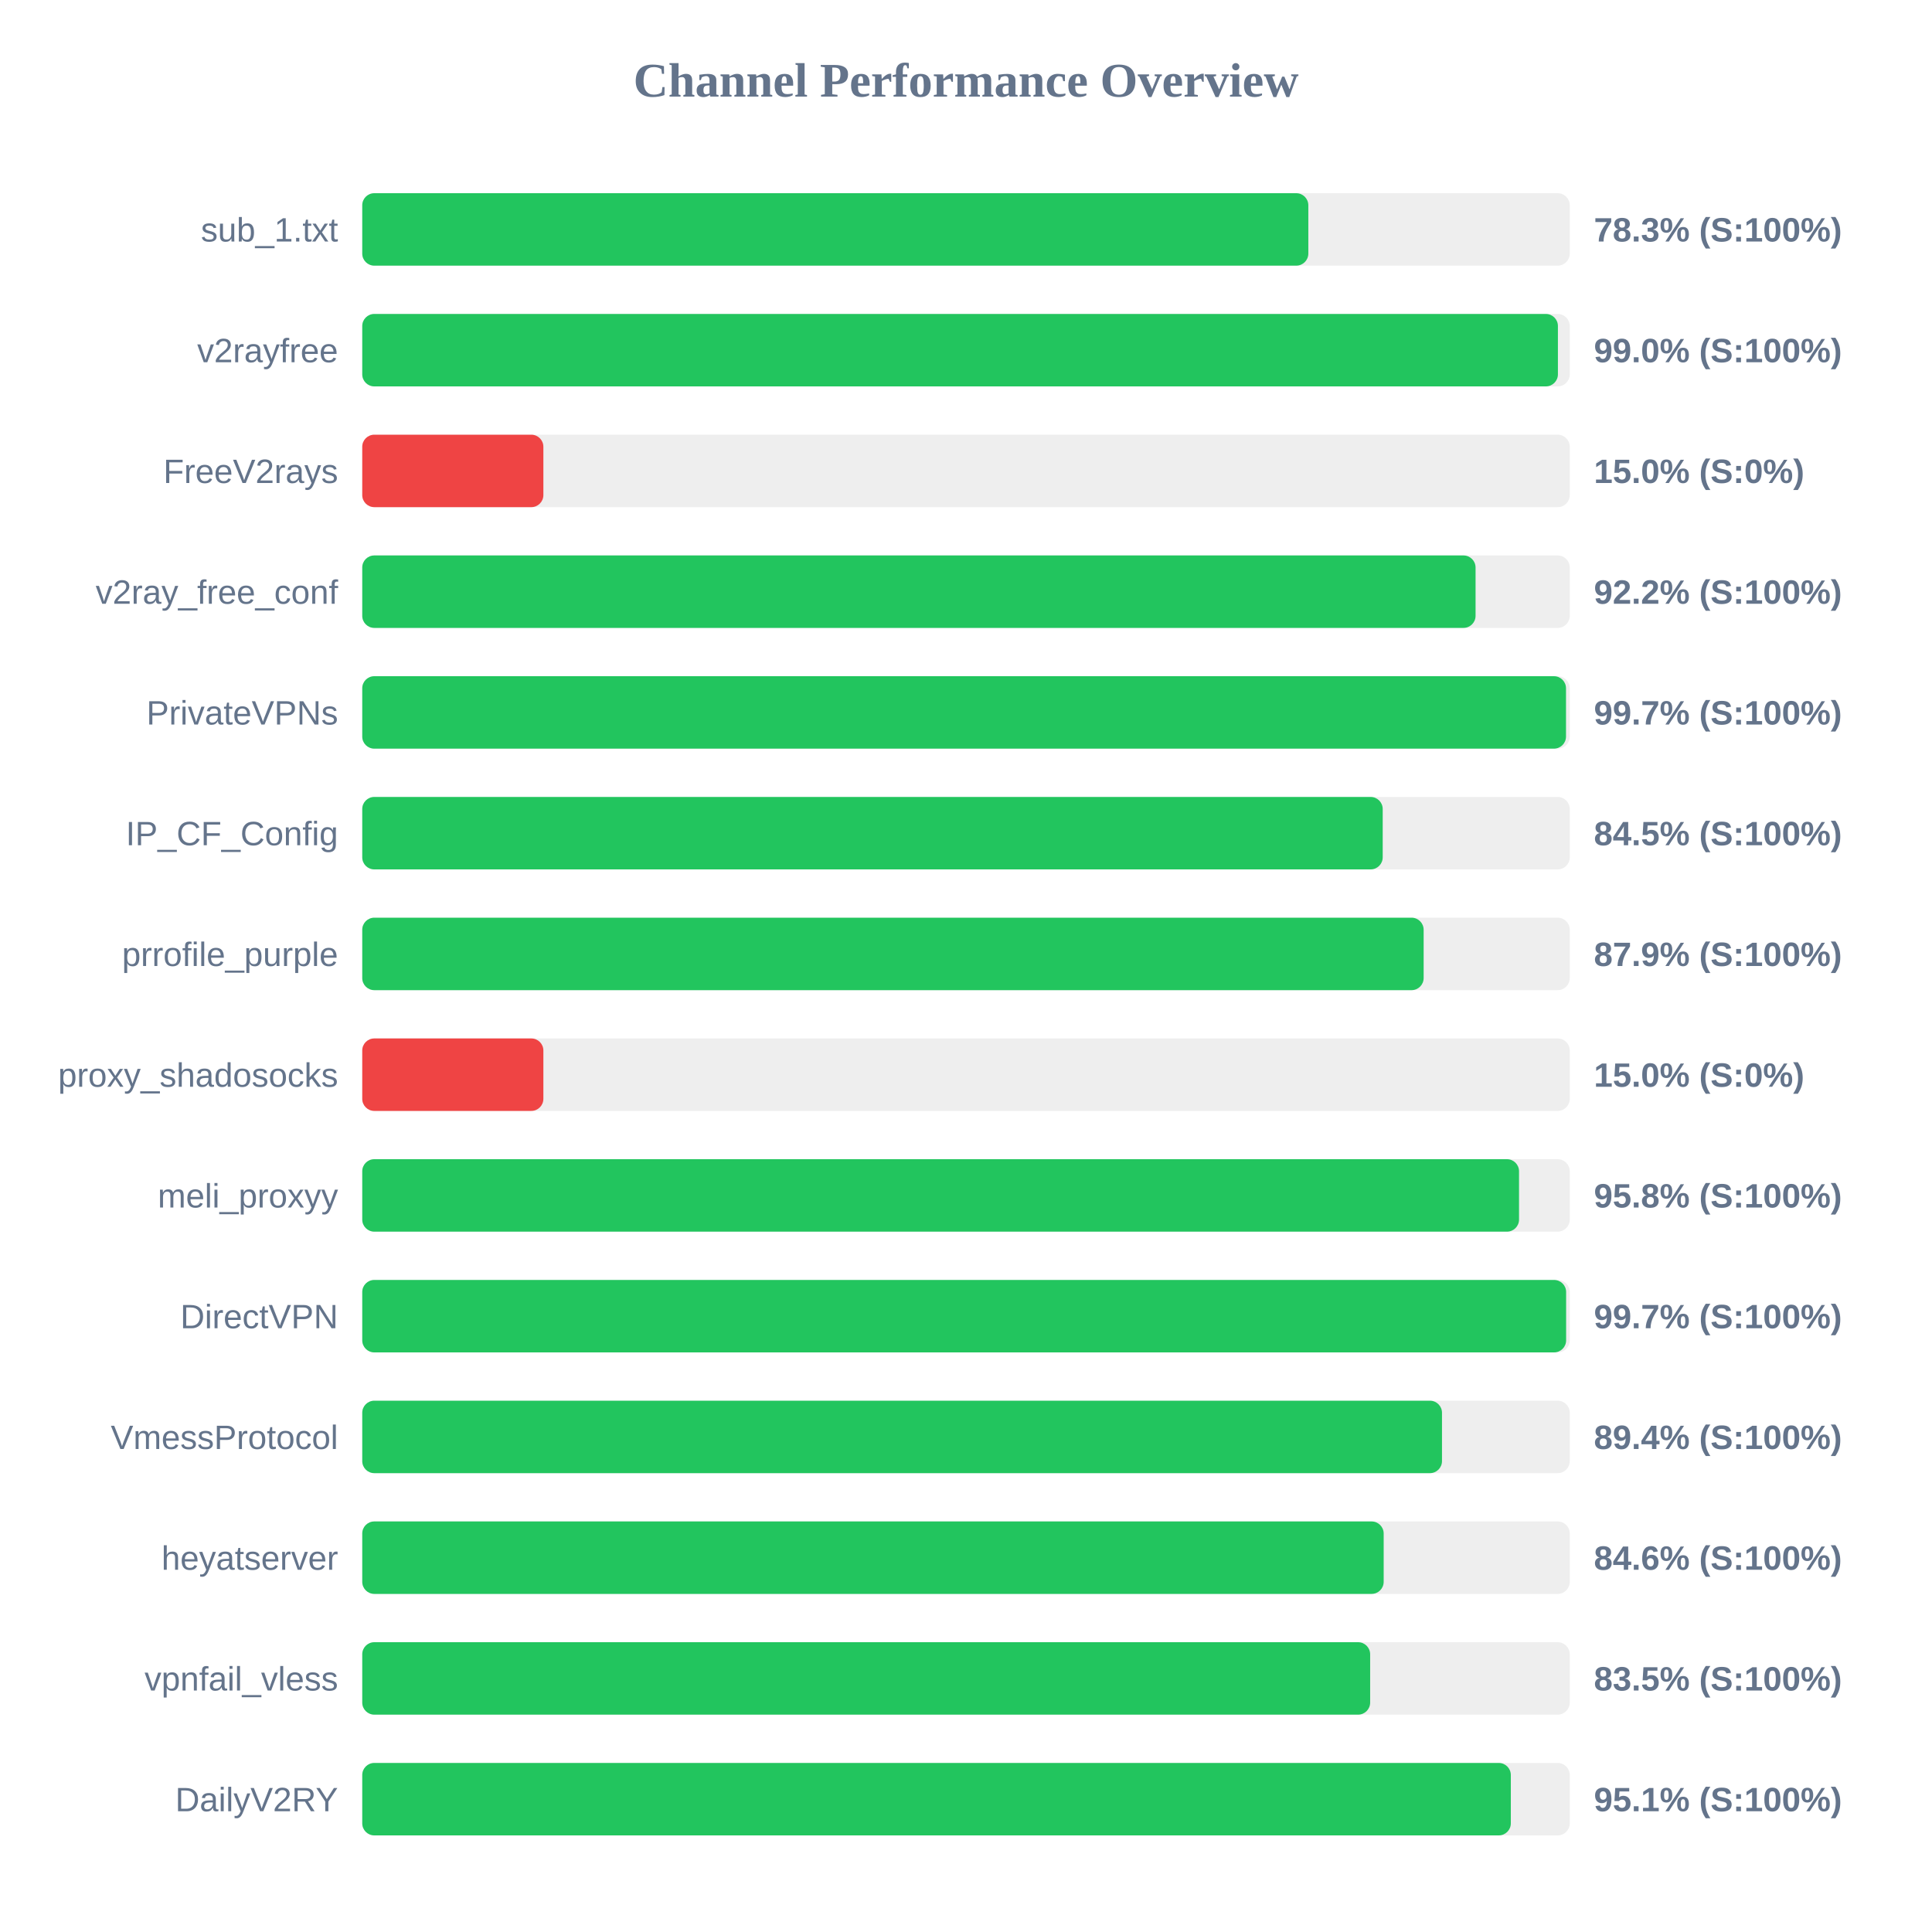
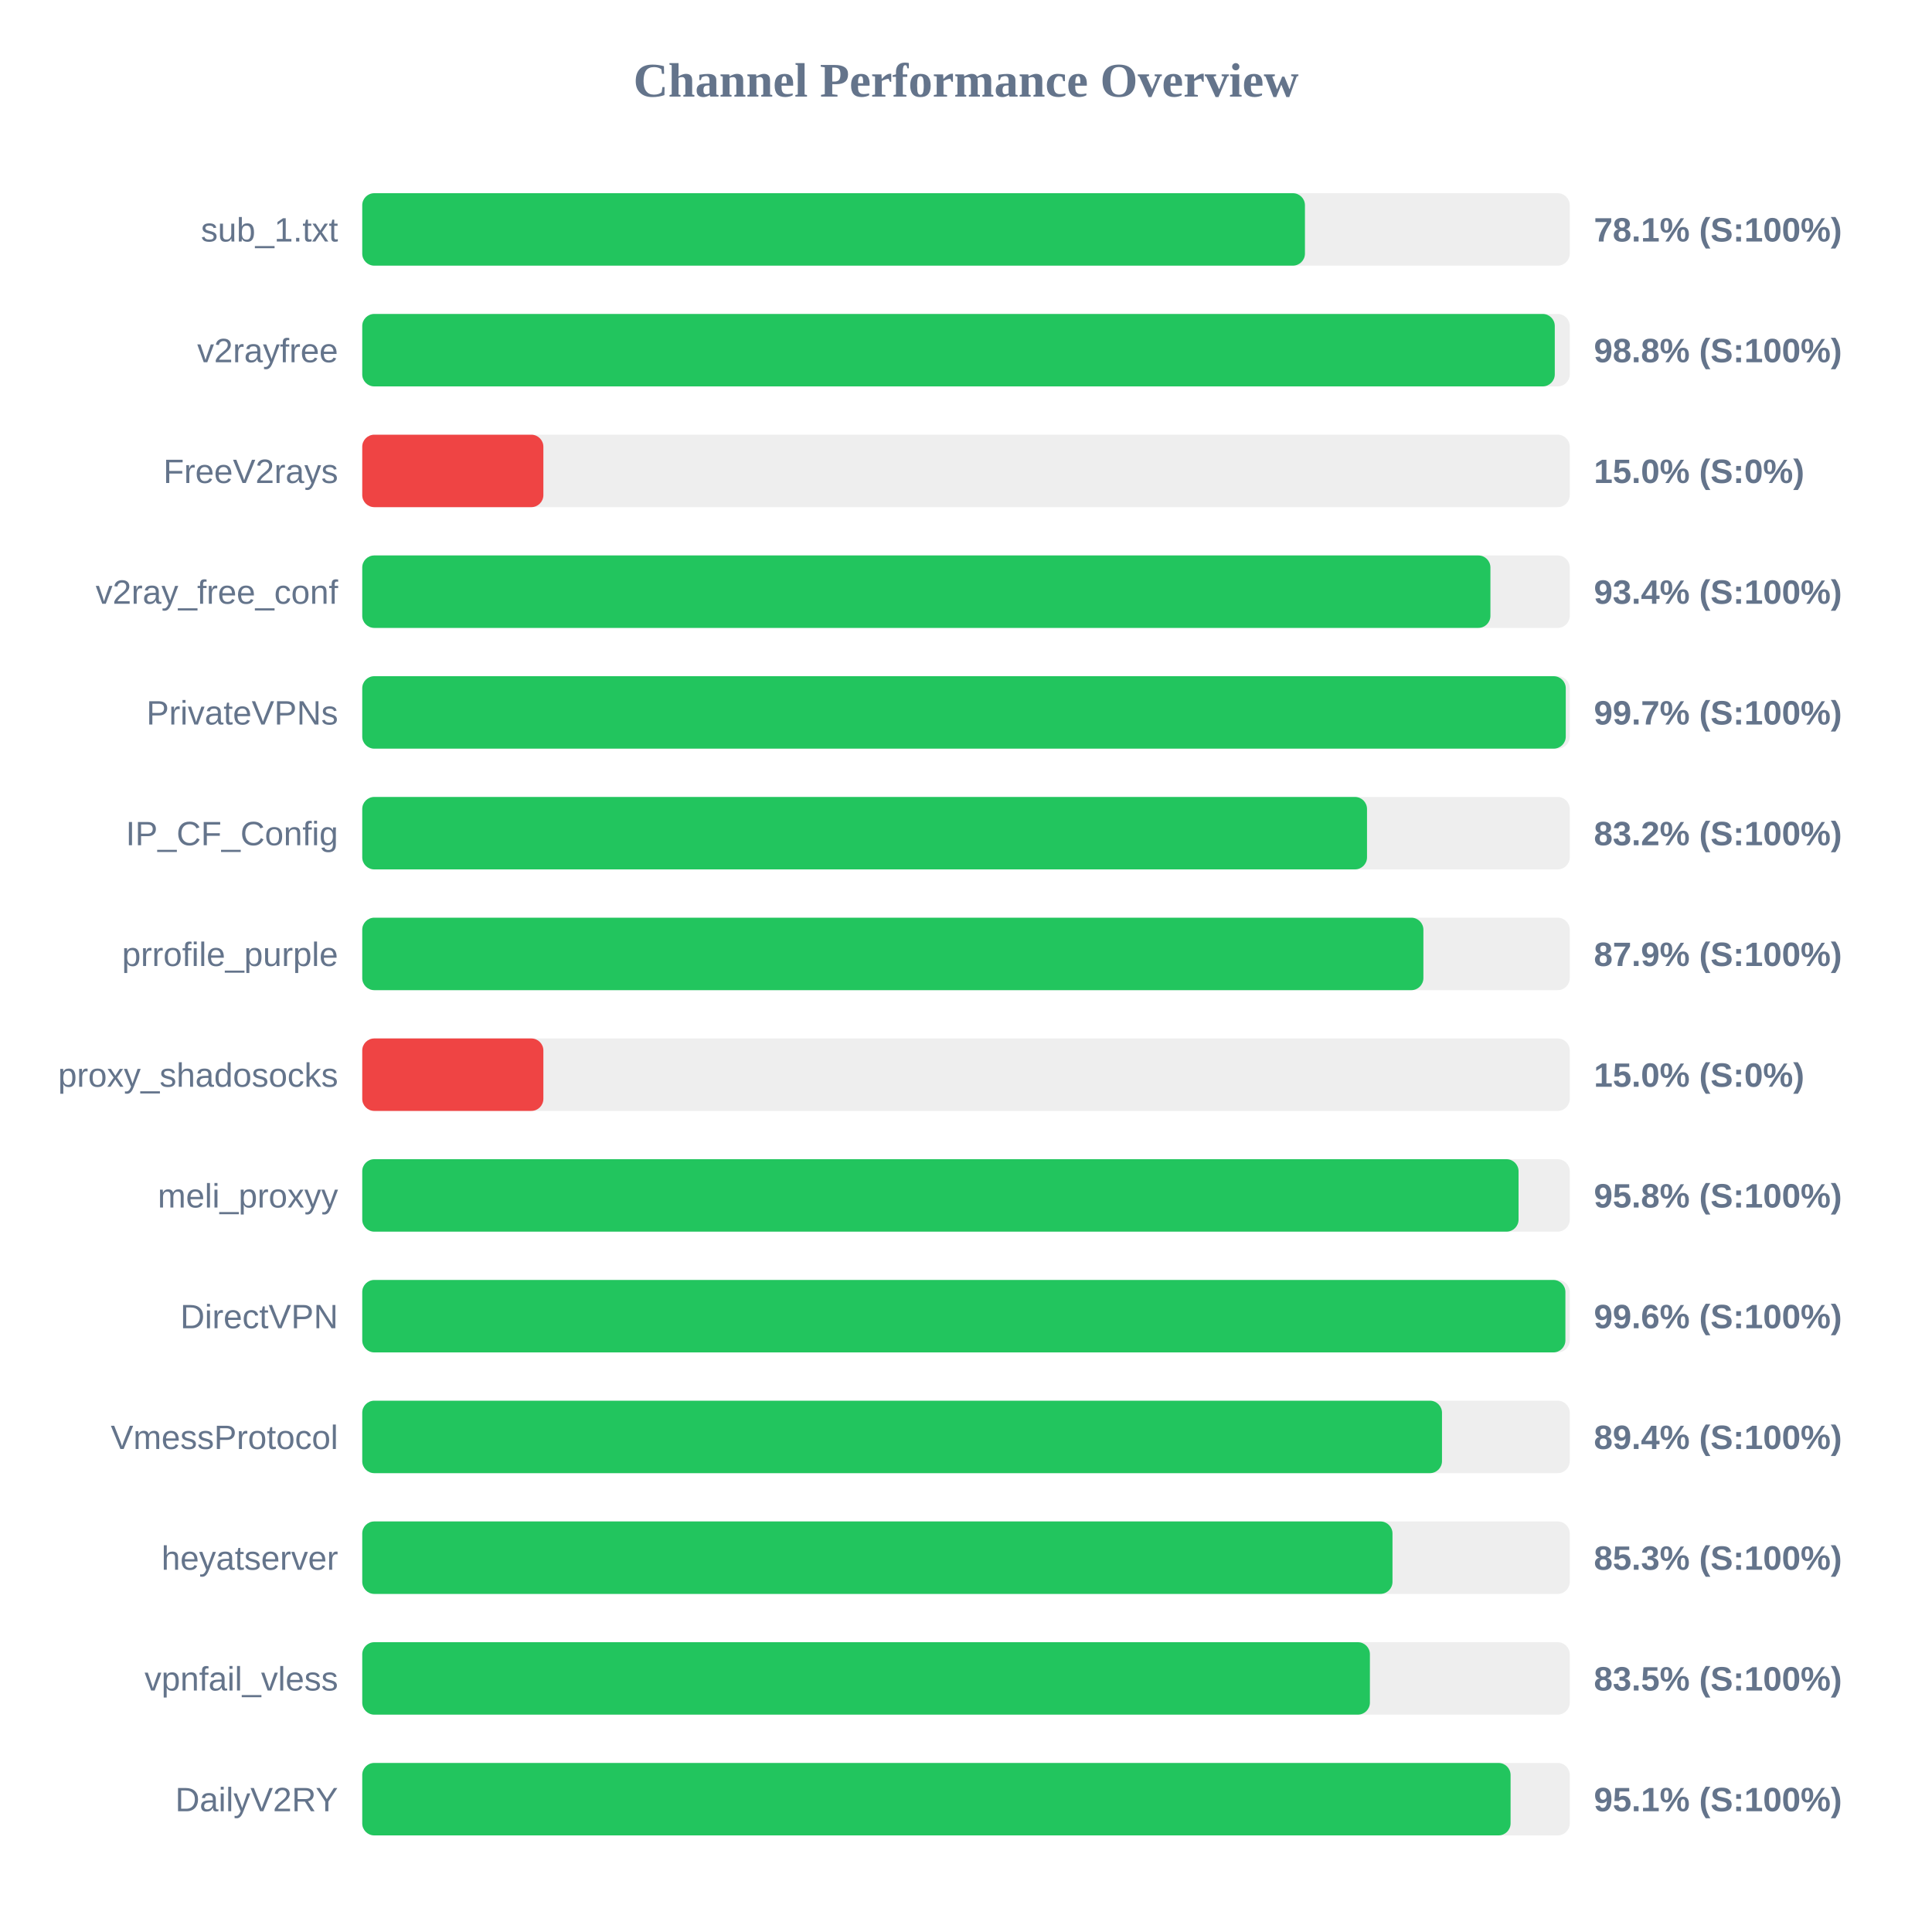
<svg xmlns="http://www.w3.org/2000/svg" width="800" height="800" version="1.1">
  <style>
        .row { font: 14px Arial; fill: #64748b; }
        .score { font: bold 14px Arial; fill: #64748b; }
    </style>
  <text x="400" y="40" text-anchor="middle" font-size="20px" font-weight="bold" fill="#64748b">Channel Performance Overview</text>
  <rect x="150" y="80" width="500" height="30" fill="#eee" rx="5" />
-   <rect x="150" y="80" width="391.75" height="30" fill="#22c55e" rx="5" />
+   <rect x="150" y="80" width="390.35" height="30" fill="#22c55e" rx="5" />
  <text x="140" y="100" text-anchor="end" class="row">sub_1.txt</text>
-   <text x="660" y="100" text-anchor="start" class="score">78.3% (S:100%)</text>
+   <text x="660" y="100" text-anchor="start" class="score">78.1% (S:100%)</text>
  <rect x="150" y="130" width="500" height="30" fill="#eee" rx="5" />
-   <rect x="150" y="130" width="495.1" height="30" fill="#22c55e" rx="5" />
+   <rect x="150" y="130" width="493.8" height="30" fill="#22c55e" rx="5" />
  <text x="140" y="150" text-anchor="end" class="row">v2rayfree</text>
-   <text x="660" y="150" text-anchor="start" class="score">99.0% (S:100%)</text>
+   <text x="660" y="150" text-anchor="start" class="score">98.8% (S:100%)</text>
  <rect x="150" y="180" width="500" height="30" fill="#eee" rx="5" />
  <rect x="150" y="180" width="75.0" height="30" fill="#ef4444" rx="5" />
  <text x="140" y="200" text-anchor="end" class="row">FreeV2rays</text>
  <text x="660" y="200" text-anchor="start" class="score">15.0% (S:0%)</text>
  <rect x="150" y="230" width="500" height="30" fill="#eee" rx="5" />
-   <rect x="150" y="230" width="461.0" height="30" fill="#22c55e" rx="5" />
+   <rect x="150" y="230" width="467.15" height="30" fill="#22c55e" rx="5" />
  <text x="140" y="250" text-anchor="end" class="row">v2ray_free_conf</text>
-   <text x="660" y="250" text-anchor="start" class="score">92.2% (S:100%)</text>
+   <text x="660" y="250" text-anchor="start" class="score">93.4% (S:100%)</text>
  <rect x="150" y="280" width="500" height="30" fill="#eee" rx="5" />
-   <rect x="150" y="280" width="498.45" height="30" fill="#22c55e" rx="5" />
+   <rect x="150" y="280" width="498.35" height="30" fill="#22c55e" rx="5" />
  <text x="140" y="300" text-anchor="end" class="row">PrivateVPNs</text>
  <text x="660" y="300" text-anchor="start" class="score">99.7% (S:100%)</text>
  <rect x="150" y="330" width="500" height="30" fill="#eee" rx="5" />
-   <rect x="150" y="330" width="422.55" height="30" fill="#22c55e" rx="5" />
+   <rect x="150" y="330" width="416.05" height="30" fill="#22c55e" rx="5" />
  <text x="140" y="350" text-anchor="end" class="row">IP_CF_Config</text>
-   <text x="660" y="350" text-anchor="start" class="score">84.5% (S:100%)</text>
+   <text x="660" y="350" text-anchor="start" class="score">83.2% (S:100%)</text>
  <rect x="150" y="380" width="500" height="30" fill="#eee" rx="5" />
-   <rect x="150" y="380" width="439.5" height="30" fill="#22c55e" rx="5" />
+   <rect x="150" y="380" width="439.4" height="30" fill="#22c55e" rx="5" />
  <text x="140" y="400" text-anchor="end" class="row">prrofile_purple</text>
  <text x="660" y="400" text-anchor="start" class="score">87.9% (S:100%)</text>
  <rect x="150" y="430" width="500" height="30" fill="#eee" rx="5" />
  <rect x="150" y="430" width="75.0" height="30" fill="#ef4444" rx="5" />
  <text x="140" y="450" text-anchor="end" class="row">proxy_shadosocks</text>
  <text x="660" y="450" text-anchor="start" class="score">15.0% (S:0%)</text>
  <rect x="150" y="480" width="500" height="30" fill="#eee" rx="5" />
-   <rect x="150" y="480" width="479.0" height="30" fill="#22c55e" rx="5" />
+   <rect x="150" y="480" width="478.8" height="30" fill="#22c55e" rx="5" />
  <text x="140" y="500" text-anchor="end" class="row">meli_proxyy</text>
  <text x="660" y="500" text-anchor="start" class="score">95.8% (S:100%)</text>
  <rect x="150" y="530" width="500" height="30" fill="#eee" rx="5" />
-   <rect x="150" y="530" width="498.5" height="30" fill="#22c55e" rx="5" />
+   <rect x="150" y="530" width="498.2" height="30" fill="#22c55e" rx="5" />
  <text x="140" y="550" text-anchor="end" class="row">DirectVPN</text>
-   <text x="660" y="550" text-anchor="start" class="score">99.7% (S:100%)</text>
+   <text x="660" y="550" text-anchor="start" class="score">99.6% (S:100%)</text>
  <rect x="150" y="580" width="500" height="30" fill="#eee" rx="5" />
  <rect x="150" y="580" width="447.1" height="30" fill="#22c55e" rx="5" />
  <text x="140" y="600" text-anchor="end" class="row">VmessProtocol</text>
  <text x="660" y="600" text-anchor="start" class="score">89.4% (S:100%)</text>
  <rect x="150" y="630" width="500" height="30" fill="#eee" rx="5" />
-   <rect x="150" y="630" width="422.95" height="30" fill="#22c55e" rx="5" />
+   <rect x="150" y="630" width="426.6" height="30" fill="#22c55e" rx="5" />
  <text x="140" y="650" text-anchor="end" class="row">heyatserver</text>
-   <text x="660" y="650" text-anchor="start" class="score">84.6% (S:100%)</text>
+   <text x="660" y="650" text-anchor="start" class="score">85.3% (S:100%)</text>
  <rect x="150" y="680" width="500" height="30" fill="#eee" rx="5" />
-   <rect x="150" y="680" width="417.35" height="30" fill="#22c55e" rx="5" />
+   <rect x="150" y="680" width="417.25" height="30" fill="#22c55e" rx="5" />
  <text x="140" y="700" text-anchor="end" class="row">vpnfail_vless</text>
  <text x="660" y="700" text-anchor="start" class="score">83.5% (S:100%)</text>
  <rect x="150" y="730" width="500" height="30" fill="#eee" rx="5" />
-   <rect x="150" y="730" width="475.6" height="30" fill="#22c55e" rx="5" />
+   <rect x="150" y="730" width="475.5" height="30" fill="#22c55e" rx="5" />
  <text x="140" y="750" text-anchor="end" class="row">DailyV2RY</text>
  <text x="660" y="750" text-anchor="start" class="score">95.1% (S:100%)</text>
</svg>
